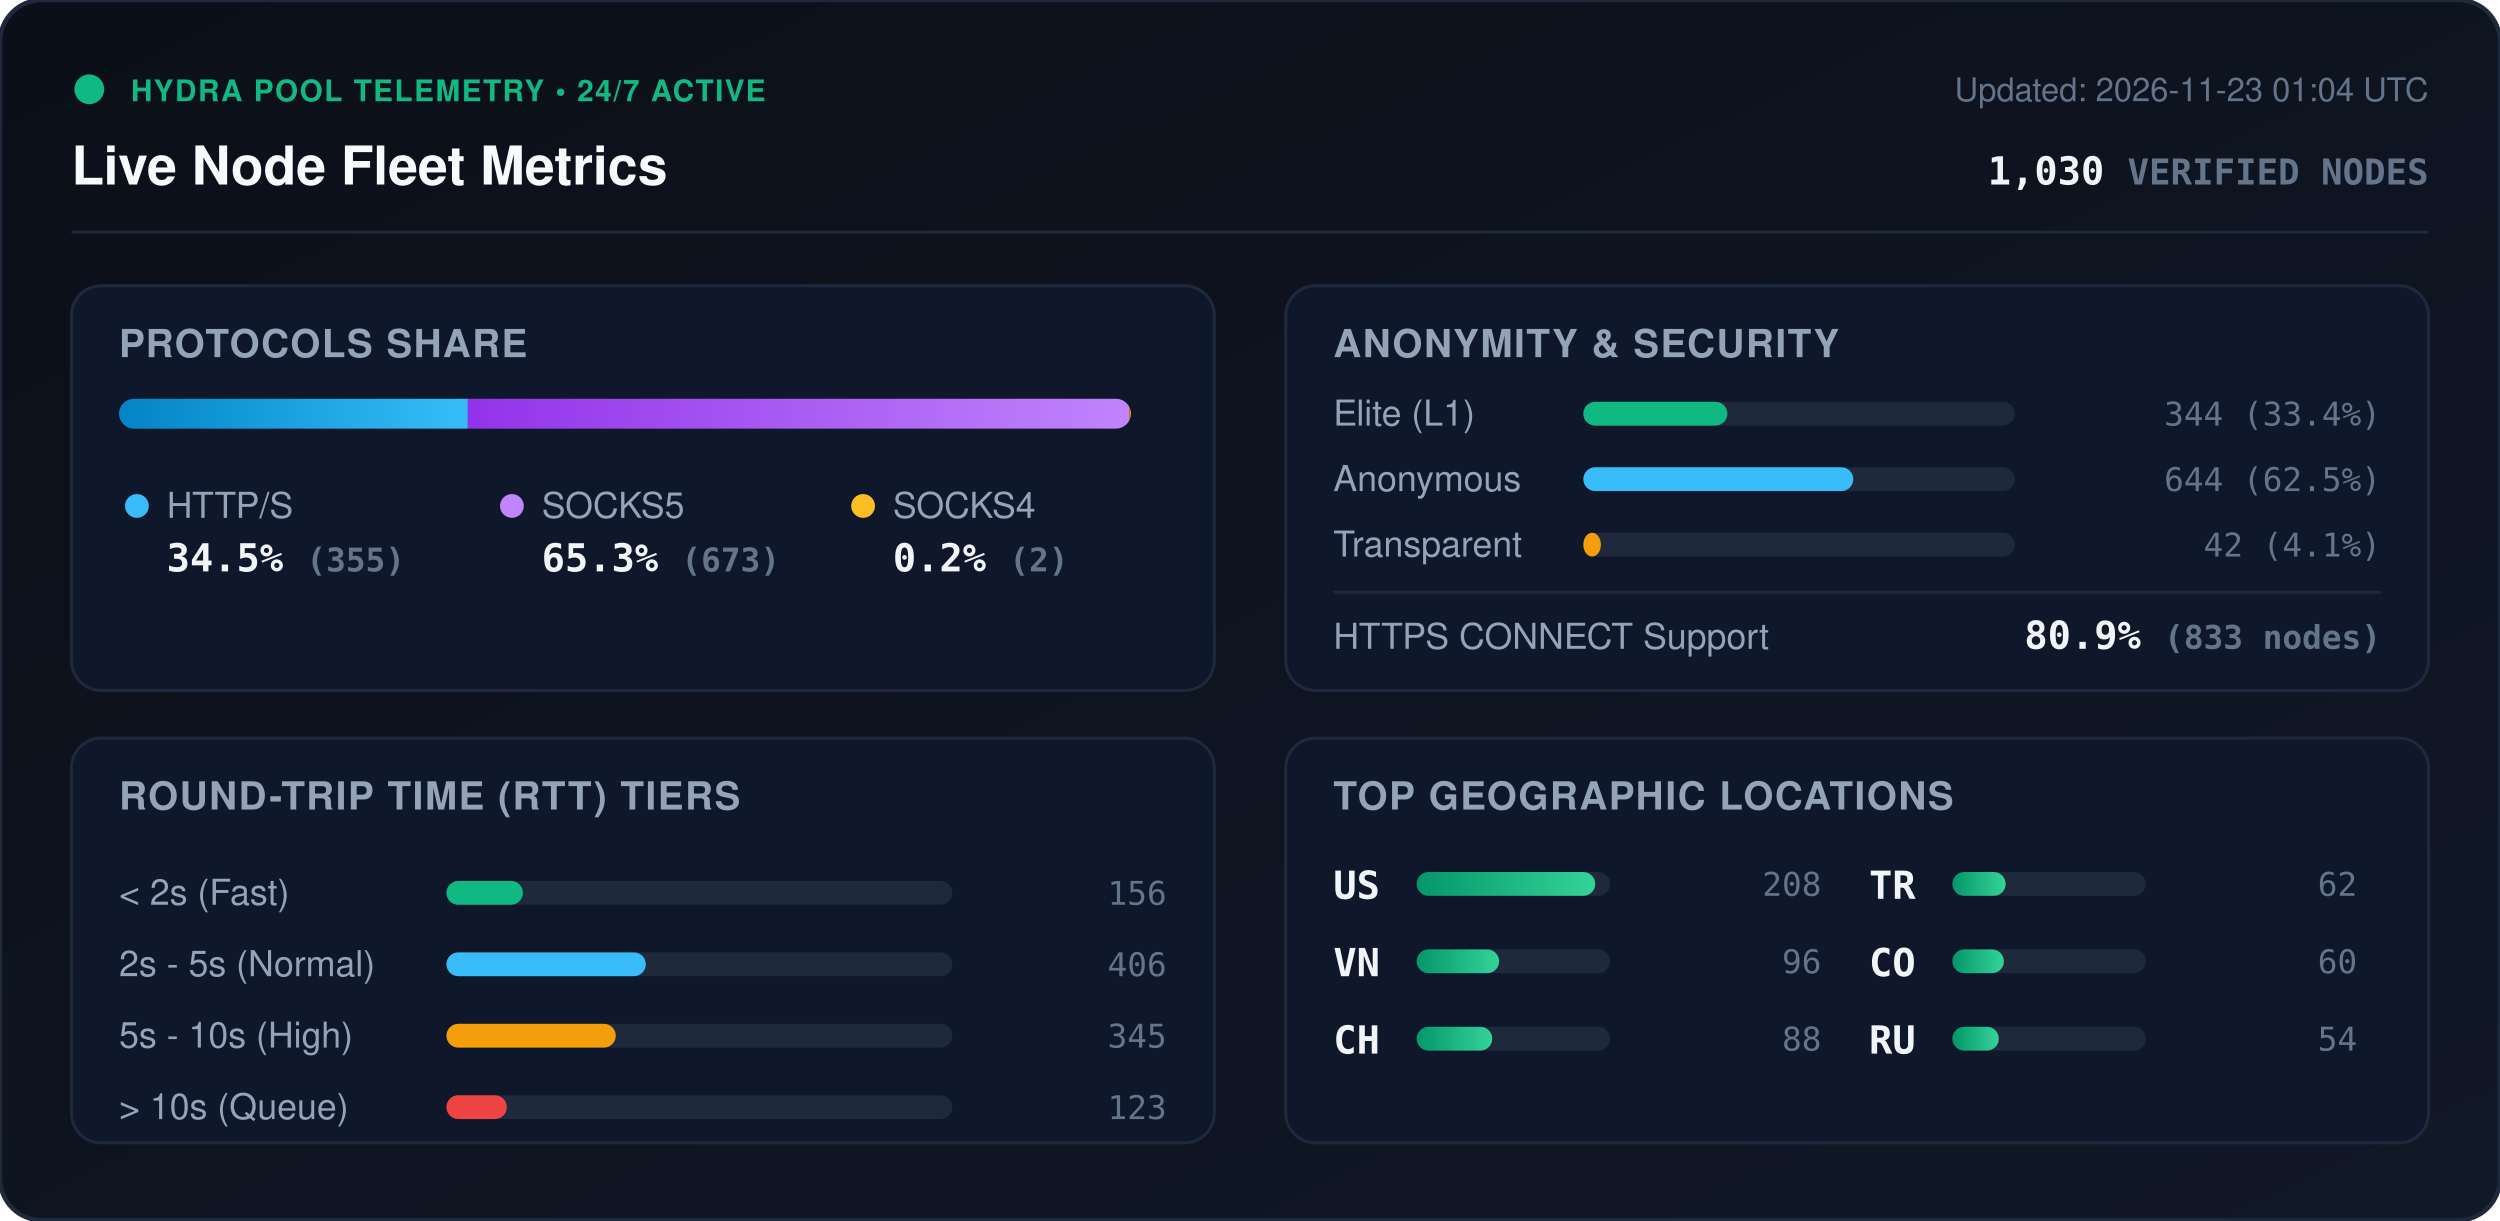
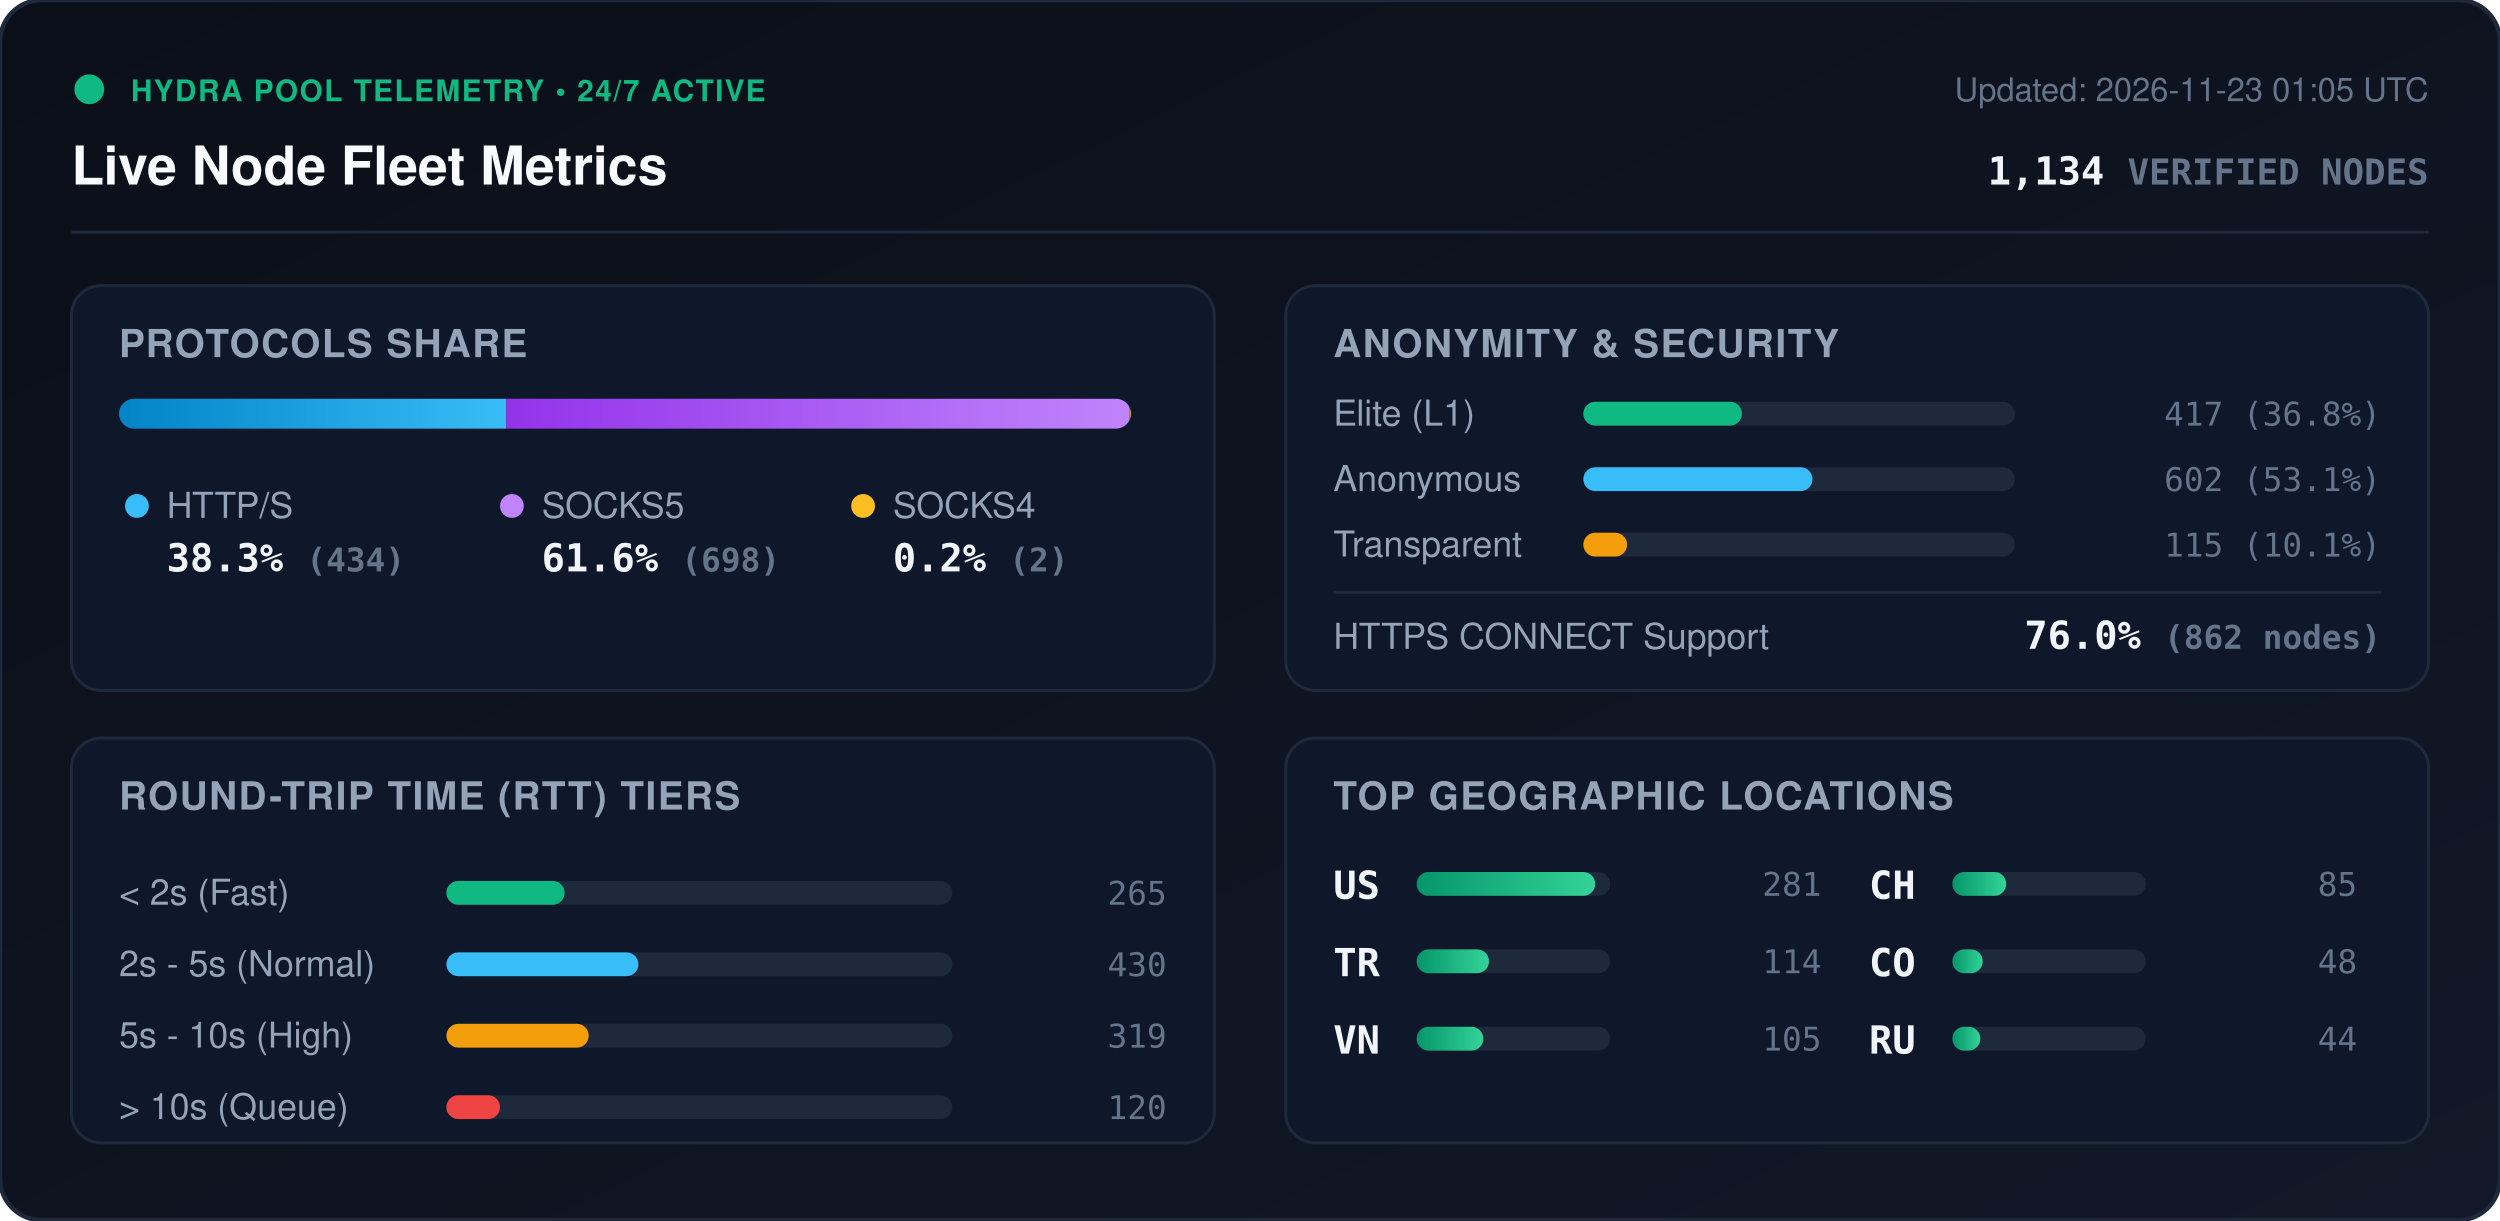
<svg xmlns="http://www.w3.org/2000/svg" viewBox="0 0 840 410" width="840" height="410" style="max-width: 100%; height: auto;">
  <defs>
    <linearGradient id="bg" x1="0%" y1="0%" x2="100%" y2="100%">
      <stop offset="0%" stop-color="#0b0f19" />
      <stop offset="100%" stop-color="#111827" />
    </linearGradient>
    <linearGradient id="bar-http" x1="0%" y1="0%" x2="100%" y2="0%">
      <stop offset="0%" stop-color="#0284c7" />
      <stop offset="100%" stop-color="#38bdf8" />
    </linearGradient>
    <linearGradient id="bar-socks5" x1="0%" y1="0%" x2="100%" y2="0%">
      <stop offset="0%" stop-color="#9333ea" />
      <stop offset="100%" stop-color="#c084fc" />
    </linearGradient>
    <linearGradient id="bar-socks4" x1="0%" y1="0%" x2="100%" y2="0%">
      <stop offset="0%" stop-color="#d97706" />
      <stop offset="100%" stop-color="#fbbf24" />
    </linearGradient>
    <linearGradient id="bar-green" x1="0%" y1="0%" x2="100%" y2="0%">
      <stop offset="0%" stop-color="#059669" />
      <stop offset="100%" stop-color="#34d399" />
    </linearGradient>
    <clipPath id="prog-track-clip">
      <rect width="340.0" height="10" rx="5" />
    </clipPath>
    <style>
      .title { font: 700 18px -apple-system, BlinkMacSystemFont, 'Segoe UI', Helvetica, Arial, sans-serif; fill: #f8fafc; }
      .sub { font: 500 11px -apple-system, BlinkMacSystemFont, 'Segoe UI', Helvetica, Arial, sans-serif; fill: #64748b; }
      .section-hdr { font: 600 13px -apple-system, BlinkMacSystemFont, 'Segoe UI', Helvetica, Arial, sans-serif; fill: #94a3b8; letter-spacing: 0.5px; }
      .metric-val { font: 700 13px -apple-system, BlinkMacSystemFont, 'Segoe UI', Helvetica, Arial, sans-serif; fill: #f1f5f9; }
      .metric-lbl { font: 500 12px -apple-system, BlinkMacSystemFont, 'Segoe UI', Helvetica, Arial, sans-serif; fill: #94a3b8; }
      .badge-txt { font: 700 10px -apple-system, BlinkMacSystemFont, 'Segoe UI', Helvetica, Arial, sans-serif; fill: #10b981; letter-spacing: 0.5px; }
      .mono { font-family: ui-monospace, SFMono-Regular, Menlo, Monaco, Consolas, monospace; }
      .pulse { animation: beacon 2s infinite ease-in-out; }
      @keyframes beacon { 0%, 100% { opacity: 1; } 50% { opacity: 0.35; } }
    </style>
  </defs>
  <rect width="840" height="410" rx="14" fill="url(#bg)" stroke="#1e293b" stroke-width="1.5" />
  <g transform="translate(24, 24)">
    <circle cx="6" cy="6" r="5" fill="#10b981" class="pulse" />
    <text x="20" y="10" class="badge-txt">HYDRA POOL TELEMETRY • 24/7 ACTIVE</text>
    <text x="0" y="38" class="title">Live Node Fleet Metrics</text>
-     <text x="792" y="10" text-anchor="end" class="sub">Updated: 2026-11-23 01:04 UTC</text>
-     <text x="792" y="38" text-anchor="end" class="metric-val mono" fill="#38bdf8">1,030 <tspan font-size="12" fill="#64748b">VERIFIED NODES</tspan>
+     <text x="792" y="10" text-anchor="end" class="sub">Updated: 2026-11-23 01:05 UTC</text>
+     <text x="792" y="38" text-anchor="end" class="metric-val mono" fill="#38bdf8">1,134 <tspan font-size="12" fill="#64748b">VERIFIED NODES</tspan>
    </text>
  </g>
  <line x1="24" y1="78" x2="816" y2="78" stroke="#1e293b" stroke-width="1" />
  <g transform="translate(24, 96)">
    <rect width="384" height="136" rx="10" fill="#0f172a" stroke="#1e293b" />
    <text x="16" y="24" class="section-hdr">PROTOCOLS SHARE</text>
    <g transform="translate(16, 38)">
      <rect width="340.0" height="10" rx="5" fill="#1e293b" />
      <g clip-path="url(#prog-track-clip)">
-         <rect x="0" width="117.2" height="10" fill="url(#bar-http)" />
-         <rect x="117.2" width="222.2" height="10" fill="url(#bar-socks5)" />
-         <rect x="339.4" width="0.7" height="10" fill="url(#bar-socks4)" />
+         <rect x="0" width="130.1" height="10" fill="url(#bar-http)" />
+         <rect x="130.1" width="209.3" height="10" fill="url(#bar-socks5)" />
+         <rect x="339.4" width="0.6" height="10" fill="url(#bar-socks4)" />
      </g>
    </g>
    <g transform="translate(16, 68)">
      <circle cx="6" cy="6" r="4" fill="#38bdf8" />
      <text x="16" y="10" class="metric-lbl">HTTP/S</text>
-       <text x="16" y="28" class="metric-val mono">34.5% <tspan font-size="11" fill="#64748b">(355)</tspan>
+       <text x="16" y="28" class="metric-val mono">38.3% <tspan font-size="11" fill="#64748b">(434)</tspan>
      </text>
      <circle cx="132" cy="6" r="4" fill="#c084fc" />
      <text x="142" y="10" class="metric-lbl">SOCKS5</text>
-       <text x="142" y="28" class="metric-val mono">65.3% <tspan font-size="11" fill="#64748b">(673)</tspan>
+       <text x="142" y="28" class="metric-val mono">61.6% <tspan font-size="11" fill="#64748b">(698)</tspan>
      </text>
      <circle cx="250" cy="6" r="4" fill="#fbbf24" />
      <text x="260" y="10" class="metric-lbl">SOCKS4</text>
      <text x="260" y="28" class="metric-val mono">0.2% <tspan font-size="11" fill="#64748b">(2)</tspan>
      </text>
    </g>
  </g>
  <g transform="translate(432, 96)">
    <rect width="384" height="136" rx="10" fill="#0f172a" stroke="#1e293b" />
    <text x="16" y="24" class="section-hdr">ANONYMITY &amp; SECURITY</text>
    <text x="16" y="47" class="metric-lbl">Elite (L1)</text>
    <rect x="100" y="39" width="145.0" height="8" rx="4" fill="#1e293b" />
-     <rect x="100" y="39" width="48.4" height="8" rx="4" fill="#10b981" />
-     <text x="368" y="47" text-anchor="end" class="mono sub" fill="#e2e8f0">344 (33.4%)</text>
+     <rect x="100" y="39" width="53.3" height="8" rx="4" fill="#10b981" />
+     <text x="368" y="47" text-anchor="end" class="mono sub" fill="#e2e8f0">417 (36.8%)</text>
    <text x="16" y="69" class="metric-lbl">Anonymous</text>
    <rect x="100" y="61" width="145.0" height="8" rx="4" fill="#1e293b" />
-     <rect x="100" y="61" width="90.7" height="8" rx="4" fill="#38bdf8" />
-     <text x="368" y="69" text-anchor="end" class="mono sub" fill="#e2e8f0">644 (62.5%)</text>
+     <rect x="100" y="61" width="77.0" height="8" rx="4" fill="#38bdf8" />
+     <text x="368" y="69" text-anchor="end" class="mono sub" fill="#e2e8f0">602 (53.1%)</text>
    <text x="16" y="91" class="metric-lbl">Transparent</text>
    <rect x="100" y="83" width="145.0" height="8" rx="4" fill="#1e293b" />
-     <rect x="100" y="83" width="5.9" height="8" rx="4" fill="#f59e0b" />
-     <text x="368" y="91" text-anchor="end" class="mono sub" fill="#e2e8f0">42 (4.1%)</text>
+     <rect x="100" y="83" width="14.7" height="8" rx="4" fill="#f59e0b" />
+     <text x="368" y="91" text-anchor="end" class="mono sub" fill="#e2e8f0">115 (10.1%)</text>
    <line x1="16" y1="103" x2="368" y2="103" stroke="#1e293b" stroke-width="1" />
    <text x="16" y="122" class="metric-lbl">HTTPS CONNECT Support</text>
-     <text x="368" y="122" text-anchor="end" class="metric-val mono" fill="#34d399">80.9% <tspan font-size="11" fill="#64748b">(833 nodes)</tspan>
+     <text x="368" y="122" text-anchor="end" class="metric-val mono" fill="#34d399">76.0% <tspan font-size="11" fill="#64748b">(862 nodes)</tspan>
    </text>
  </g>
  <g transform="translate(24, 248)">
    <rect width="384" height="136" rx="10" fill="#0f172a" stroke="#1e293b" />
    <text x="16" y="24" class="section-hdr">ROUND-TRIP TIME (RTT) TIERS</text>
    <g transform="translate(16, 42)">
      <text x="0" y="14" class="metric-lbl">&lt; 2s (Fast)</text>
      <rect x="110" y="6" width="170" height="8" rx="4" fill="#1e293b" />
-       <rect x="110" y="6" width="25.7" height="8" rx="4" fill="#10b981" />
-       <text x="352" y="14" text-anchor="end" class="mono sub">156</text>
+       <rect x="110" y="6" width="39.7" height="8" rx="4" fill="#10b981" />
+       <text x="352" y="14" text-anchor="end" class="mono sub">265</text>
      <text x="0" y="38" class="metric-lbl">2s - 5s (Normal)</text>
      <rect x="110" y="30" width="170" height="8" rx="4" fill="#1e293b" />
-       <rect x="110" y="30" width="67.0" height="8" rx="4" fill="#38bdf8" />
-       <text x="352" y="38" text-anchor="end" class="mono sub">406</text>
+       <rect x="110" y="30" width="64.5" height="8" rx="4" fill="#38bdf8" />
+       <text x="352" y="38" text-anchor="end" class="mono sub">430</text>
      <text x="0" y="62" class="metric-lbl">5s - 10s (High)</text>
      <rect x="110" y="54" width="170" height="8" rx="4" fill="#1e293b" />
-       <rect x="110" y="54" width="56.9" height="8" rx="4" fill="#f59e0b" />
-       <text x="352" y="62" text-anchor="end" class="mono sub">345</text>
+       <rect x="110" y="54" width="47.8" height="8" rx="4" fill="#f59e0b" />
+       <text x="352" y="62" text-anchor="end" class="mono sub">319</text>
      <text x="0" y="86" class="metric-lbl">&gt; 10s (Queue)</text>
      <rect x="110" y="78" width="170" height="8" rx="4" fill="#1e293b" />
-       <rect x="110" y="78" width="20.3" height="8" rx="4" fill="#ef4444" />
-       <text x="352" y="86" text-anchor="end" class="mono sub">123</text>
+       <rect x="110" y="78" width="18.0" height="8" rx="4" fill="#ef4444" />
+       <text x="352" y="86" text-anchor="end" class="mono sub">120</text>
    </g>
  </g>
  <g transform="translate(432, 248)">
    <rect width="384" height="136" rx="10" fill="#0f172a" stroke="#1e293b" />
    <text x="16" y="24" class="section-hdr">TOP GEOGRAPHIC LOCATIONS</text>
    <g transform="translate(16, 42)">
      <g transform="translate(0, 0)">
        <text x="0" y="12" class="mono metric-val" font-size="12">US</text>
        <rect x="28" y="3" width="65" height="8" rx="4" fill="#1e293b" />
        <rect x="28" y="3" width="60.0" height="8" rx="4" fill="url(#bar-green)" />
-         <text x="164" y="11" text-anchor="end" class="mono sub">208</text>
+         <text x="164" y="11" text-anchor="end" class="mono sub">281</text>
      </g>
      <g transform="translate(0, 26)">
+         <text x="0" y="12" class="mono metric-val" font-size="12">TR</text>
+         <rect x="28" y="3" width="65" height="8" rx="4" fill="#1e293b" />
+         <rect x="28" y="3" width="24.3" height="8" rx="4" fill="url(#bar-green)" />
+         <text x="164" y="11" text-anchor="end" class="mono sub">114</text>
+       </g>
+       <g transform="translate(0, 52)">
        <text x="0" y="12" class="mono metric-val" font-size="12">VN</text>
        <rect x="28" y="3" width="65" height="8" rx="4" fill="#1e293b" />
-         <rect x="28" y="3" width="27.7" height="8" rx="4" fill="url(#bar-green)" />
-         <text x="164" y="11" text-anchor="end" class="mono sub">96</text>
+         <rect x="28" y="3" width="22.4" height="8" rx="4" fill="url(#bar-green)" />
+         <text x="164" y="11" text-anchor="end" class="mono sub">105</text>
      </g>
-       <g transform="translate(0, 52)">
+       <g transform="translate(180, 0)">
        <text x="0" y="12" class="mono metric-val" font-size="12">CH</text>
        <rect x="28" y="3" width="65" height="8" rx="4" fill="#1e293b" />
-         <rect x="28" y="3" width="25.4" height="8" rx="4" fill="url(#bar-green)" />
-         <text x="164" y="11" text-anchor="end" class="mono sub">88</text>
-       </g>
-       <g transform="translate(180, 0)">
-         <text x="0" y="12" class="mono metric-val" font-size="12">TR</text>
-         <rect x="28" y="3" width="65" height="8" rx="4" fill="#1e293b" />
-         <rect x="28" y="3" width="17.9" height="8" rx="4" fill="url(#bar-green)" />
-         <text x="164" y="11" text-anchor="end" class="mono sub">62</text>
+         <rect x="28" y="3" width="18.1" height="8" rx="4" fill="url(#bar-green)" />
+         <text x="164" y="11" text-anchor="end" class="mono sub">85</text>
      </g>
      <g transform="translate(180, 26)">
        <text x="0" y="12" class="mono metric-val" font-size="12">CO</text>
        <rect x="28" y="3" width="65" height="8" rx="4" fill="#1e293b" />
-         <rect x="28" y="3" width="17.3" height="8" rx="4" fill="url(#bar-green)" />
-         <text x="164" y="11" text-anchor="end" class="mono sub">60</text>
+         <rect x="28" y="3" width="10.2" height="8" rx="4" fill="url(#bar-green)" />
+         <text x="164" y="11" text-anchor="end" class="mono sub">48</text>
      </g>
      <g transform="translate(180, 52)">
        <text x="0" y="12" class="mono metric-val" font-size="12">RU</text>
        <rect x="28" y="3" width="65" height="8" rx="4" fill="#1e293b" />
-         <rect x="28" y="3" width="15.6" height="8" rx="4" fill="url(#bar-green)" />
-         <text x="164" y="11" text-anchor="end" class="mono sub">54</text>
+         <rect x="28" y="3" width="9.4" height="8" rx="4" fill="url(#bar-green)" />
+         <text x="164" y="11" text-anchor="end" class="mono sub">44</text>
      </g>
    </g>
  </g>
</svg>
